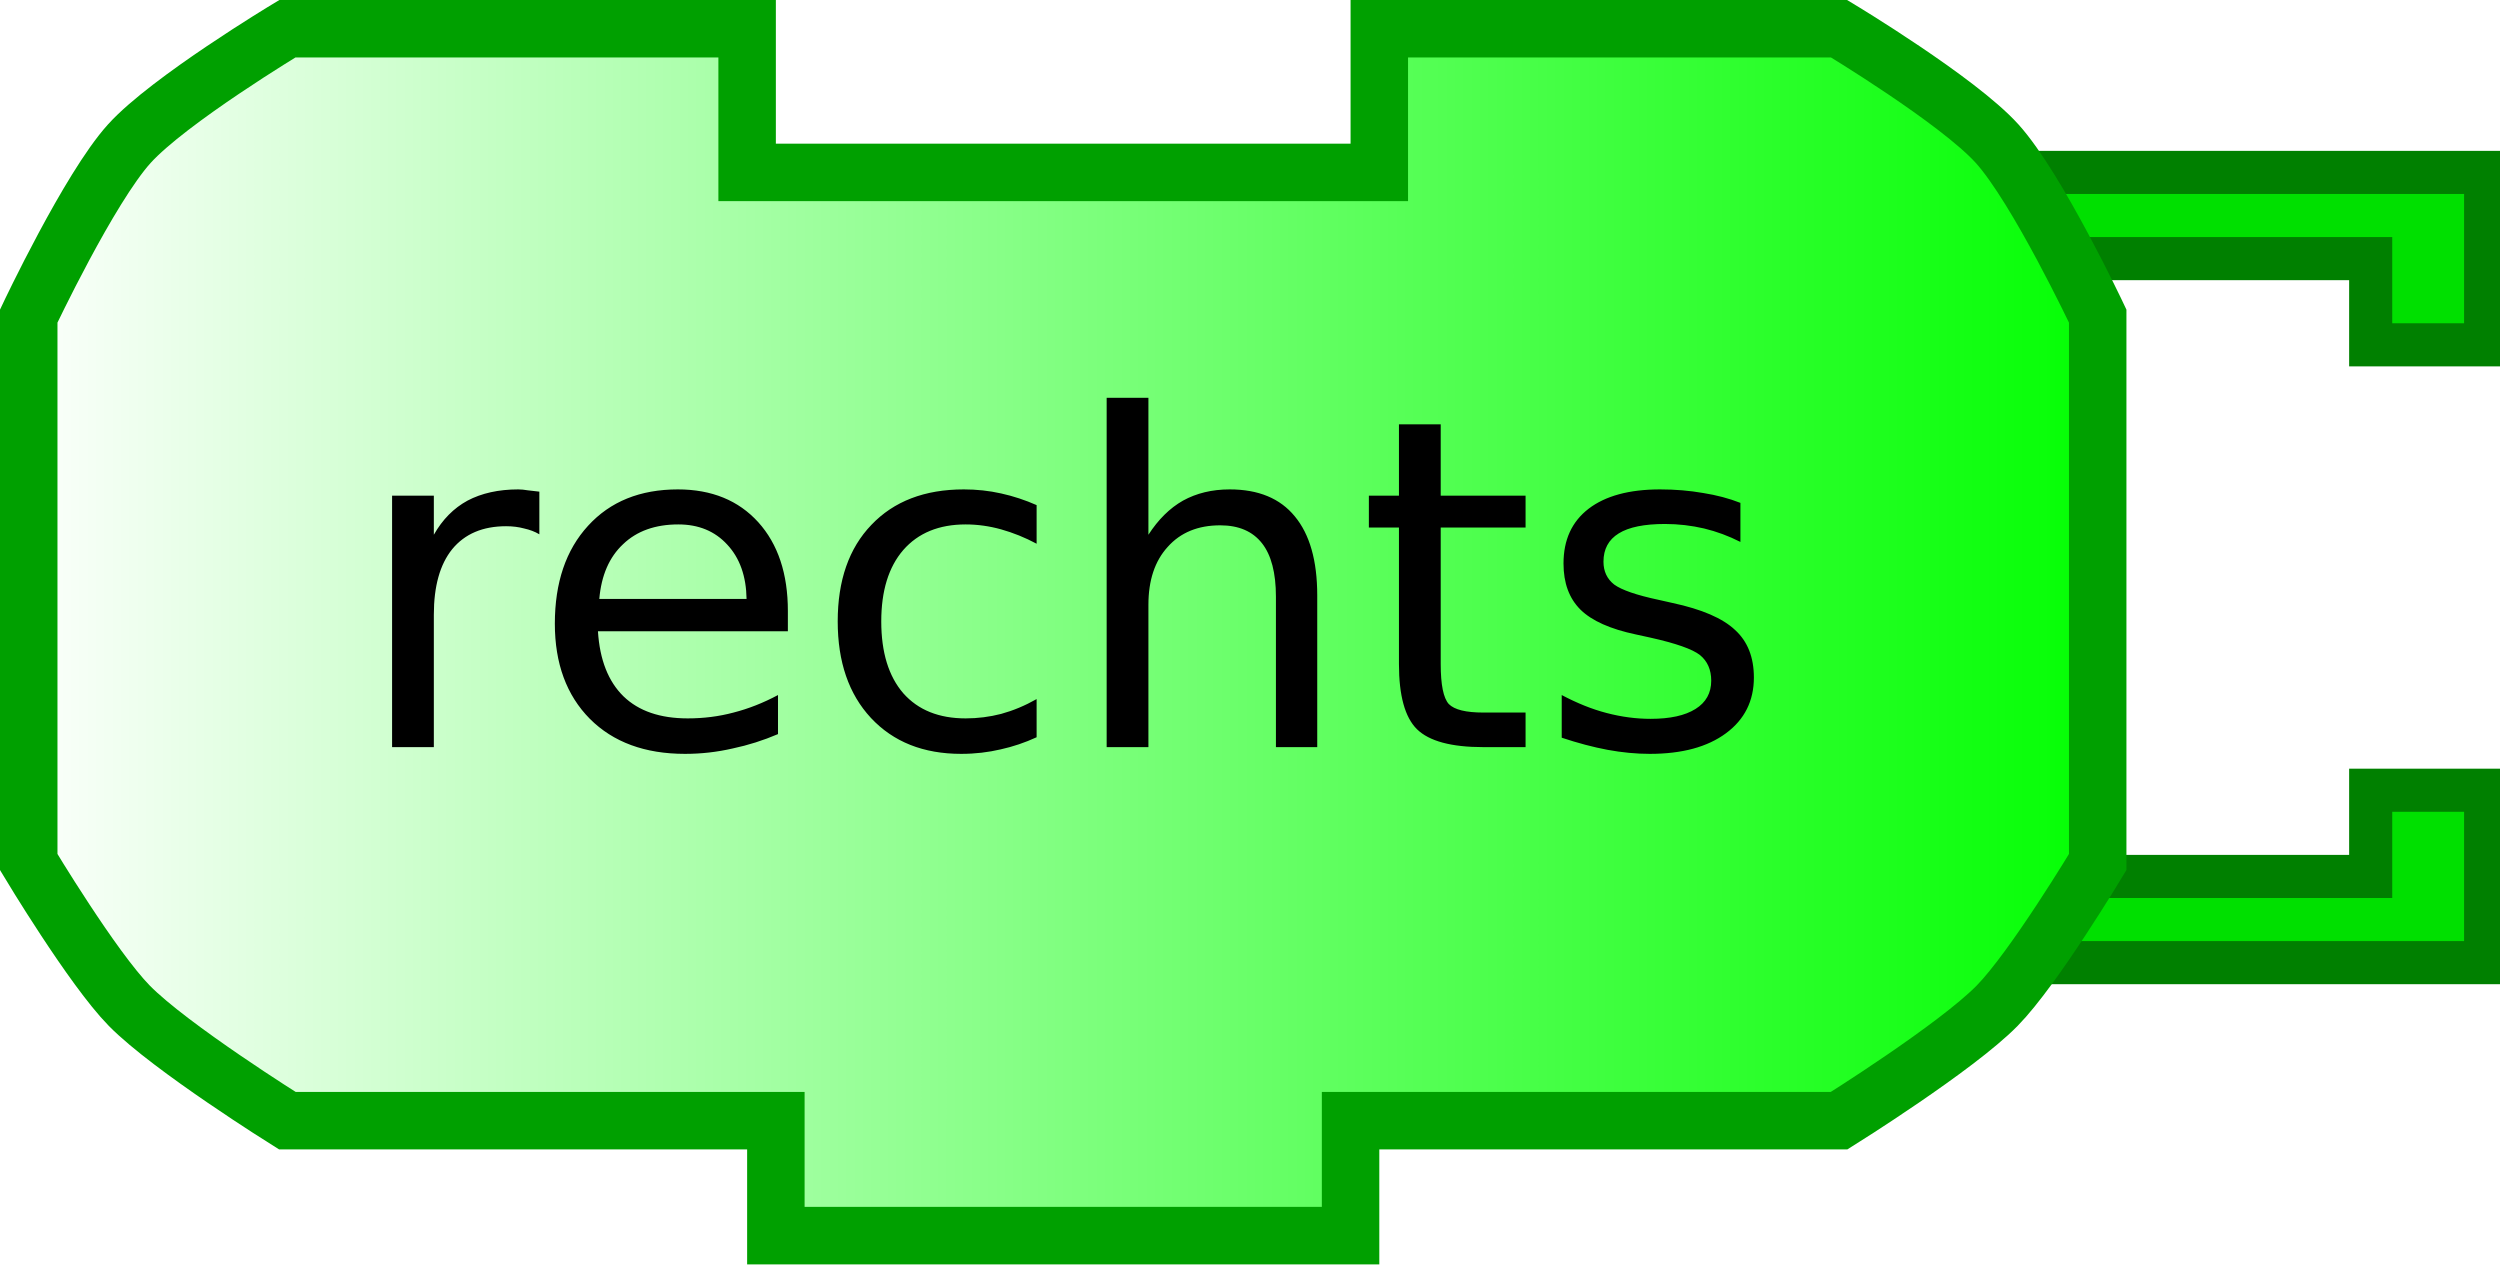
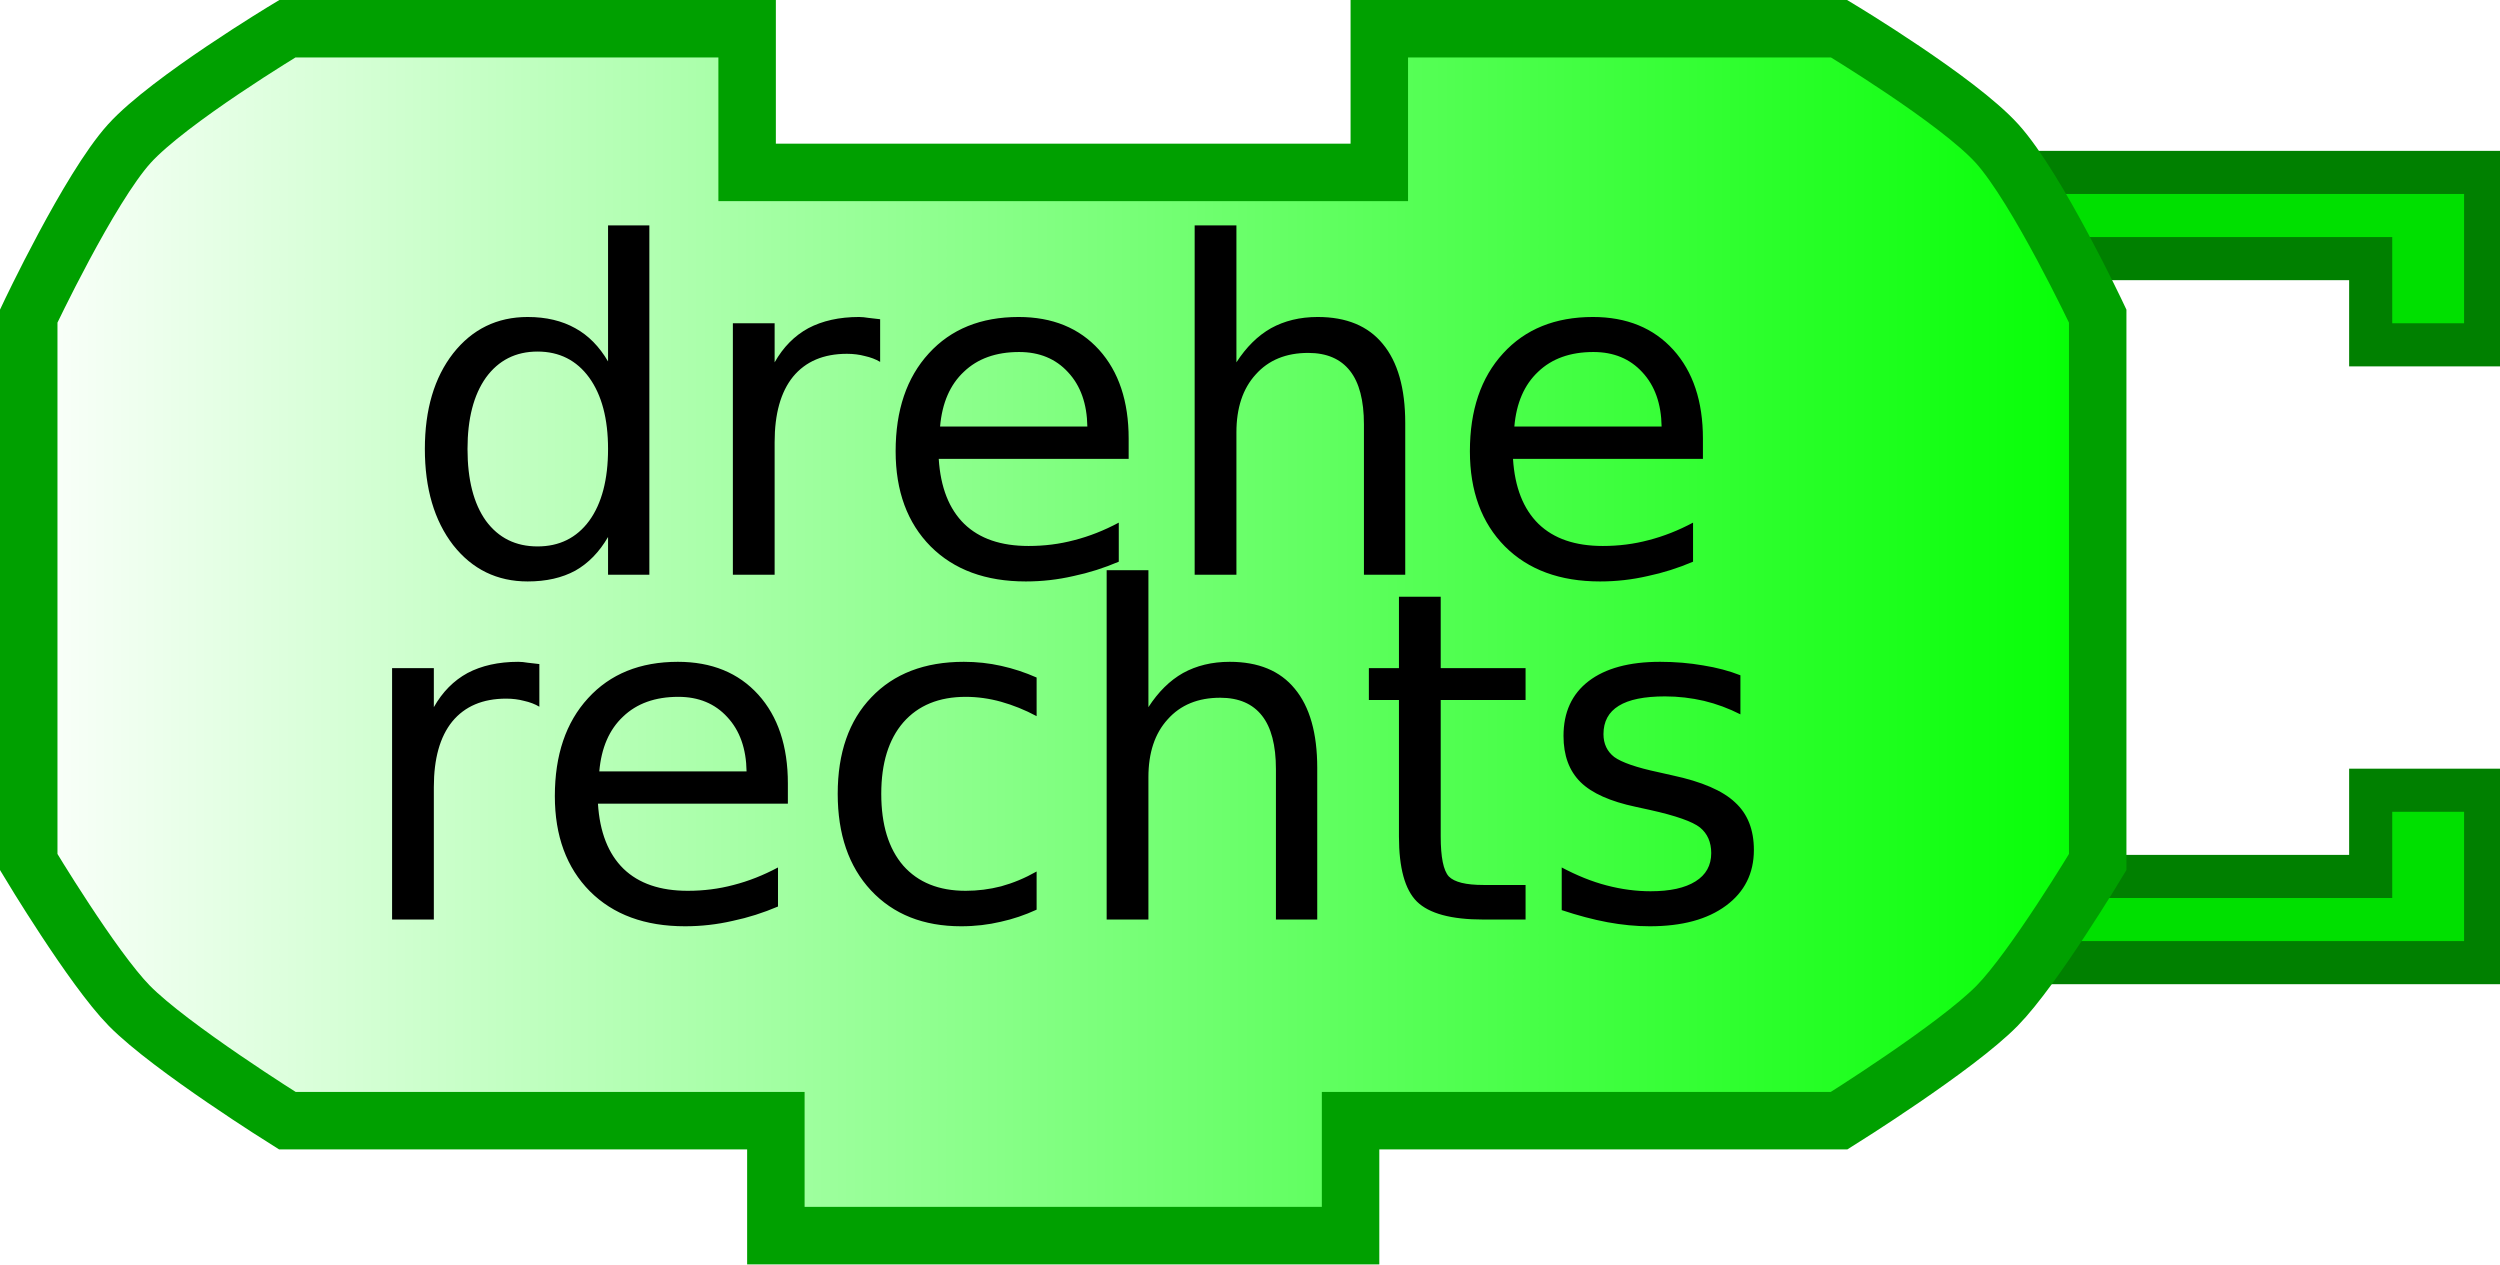
<svg xmlns="http://www.w3.org/2000/svg" xmlns:xlink="http://www.w3.org/1999/xlink" width="87" height="44">
  <defs>
    <linearGradient id="linearGradient3166">
      <stop style="stop-color:#ffffff;stop-opacity:1;" offset="0" id="stop3168" />
      <stop style="stop-color:#00ff00;stop-opacity:1;" offset="1" id="stop3170" />
    </linearGradient>
    <linearGradient xlink:href="#linearGradient3166" id="linearGradient3172" x1="0" y1="22" x2="74" y2="22" gradientUnits="userSpaceOnUse" />
  </defs>
  <path style="fill:#00e000;fill-opacity:1;stroke:#008000;stroke-width:1.5;stroke-opacity:1" d="M 70,6 L 86.5,6 L 86.5,12 L 82.5,12 L 82.5,9 L 72,9" />
  <path style="fill:#00e000;fill-opacity:1;stroke:#008000;stroke-width:1.5;stroke-opacity:1" d="M 70,33.5 L 86.5,33.5 L 86.5,27.5 L 82.5,27.5 L 82.5,30.5 L 72,30.5" />
  <path style="fill:url(#linearGradient3172);fill-opacity:1;stroke:#00a000;stroke-width:2;stroke-opacity:1" d="M 48,1 C 64,1 64,1 64,1 C 64,1 68.132,3.487 69.5,5 C 70.897,6.546 73,11 73,11 L 73,30 C 73,30 70.783,33.694 69.5,35 C 68.07,36.456 64,39 64,39 L 47,39 L 47,39 L 47,43 L 27,43 L 27,39 L 10,39 C 10,39 5.93,36.456 4.5,35 C 3.217,33.694 1,30 1,30 L 1,11 C 1,11 3.103,6.546 4.5,5 C 5.868,3.487 10,1 10,1 L 26,1 L 26,6 L 48,6 L 48,1 z" />
  <text style="font-size:12px;text-anchor:middle;text-align:center;font-family:Bitstream Vera Sans">
-     <tspan x="37" y="26" style="font-size:16px;">rechts</tspan>
+     <tspan x="37" y="20" style="font-size:16px;">drehe</tspan>
+   </text>
+   <text style="font-size:12px;text-anchor:middle;text-align:center;font-family:Bitstream Vera Sans">
+     <tspan x="37" y="32" style="font-size:16px;">rechts</tspan>
  </text>
</svg>
